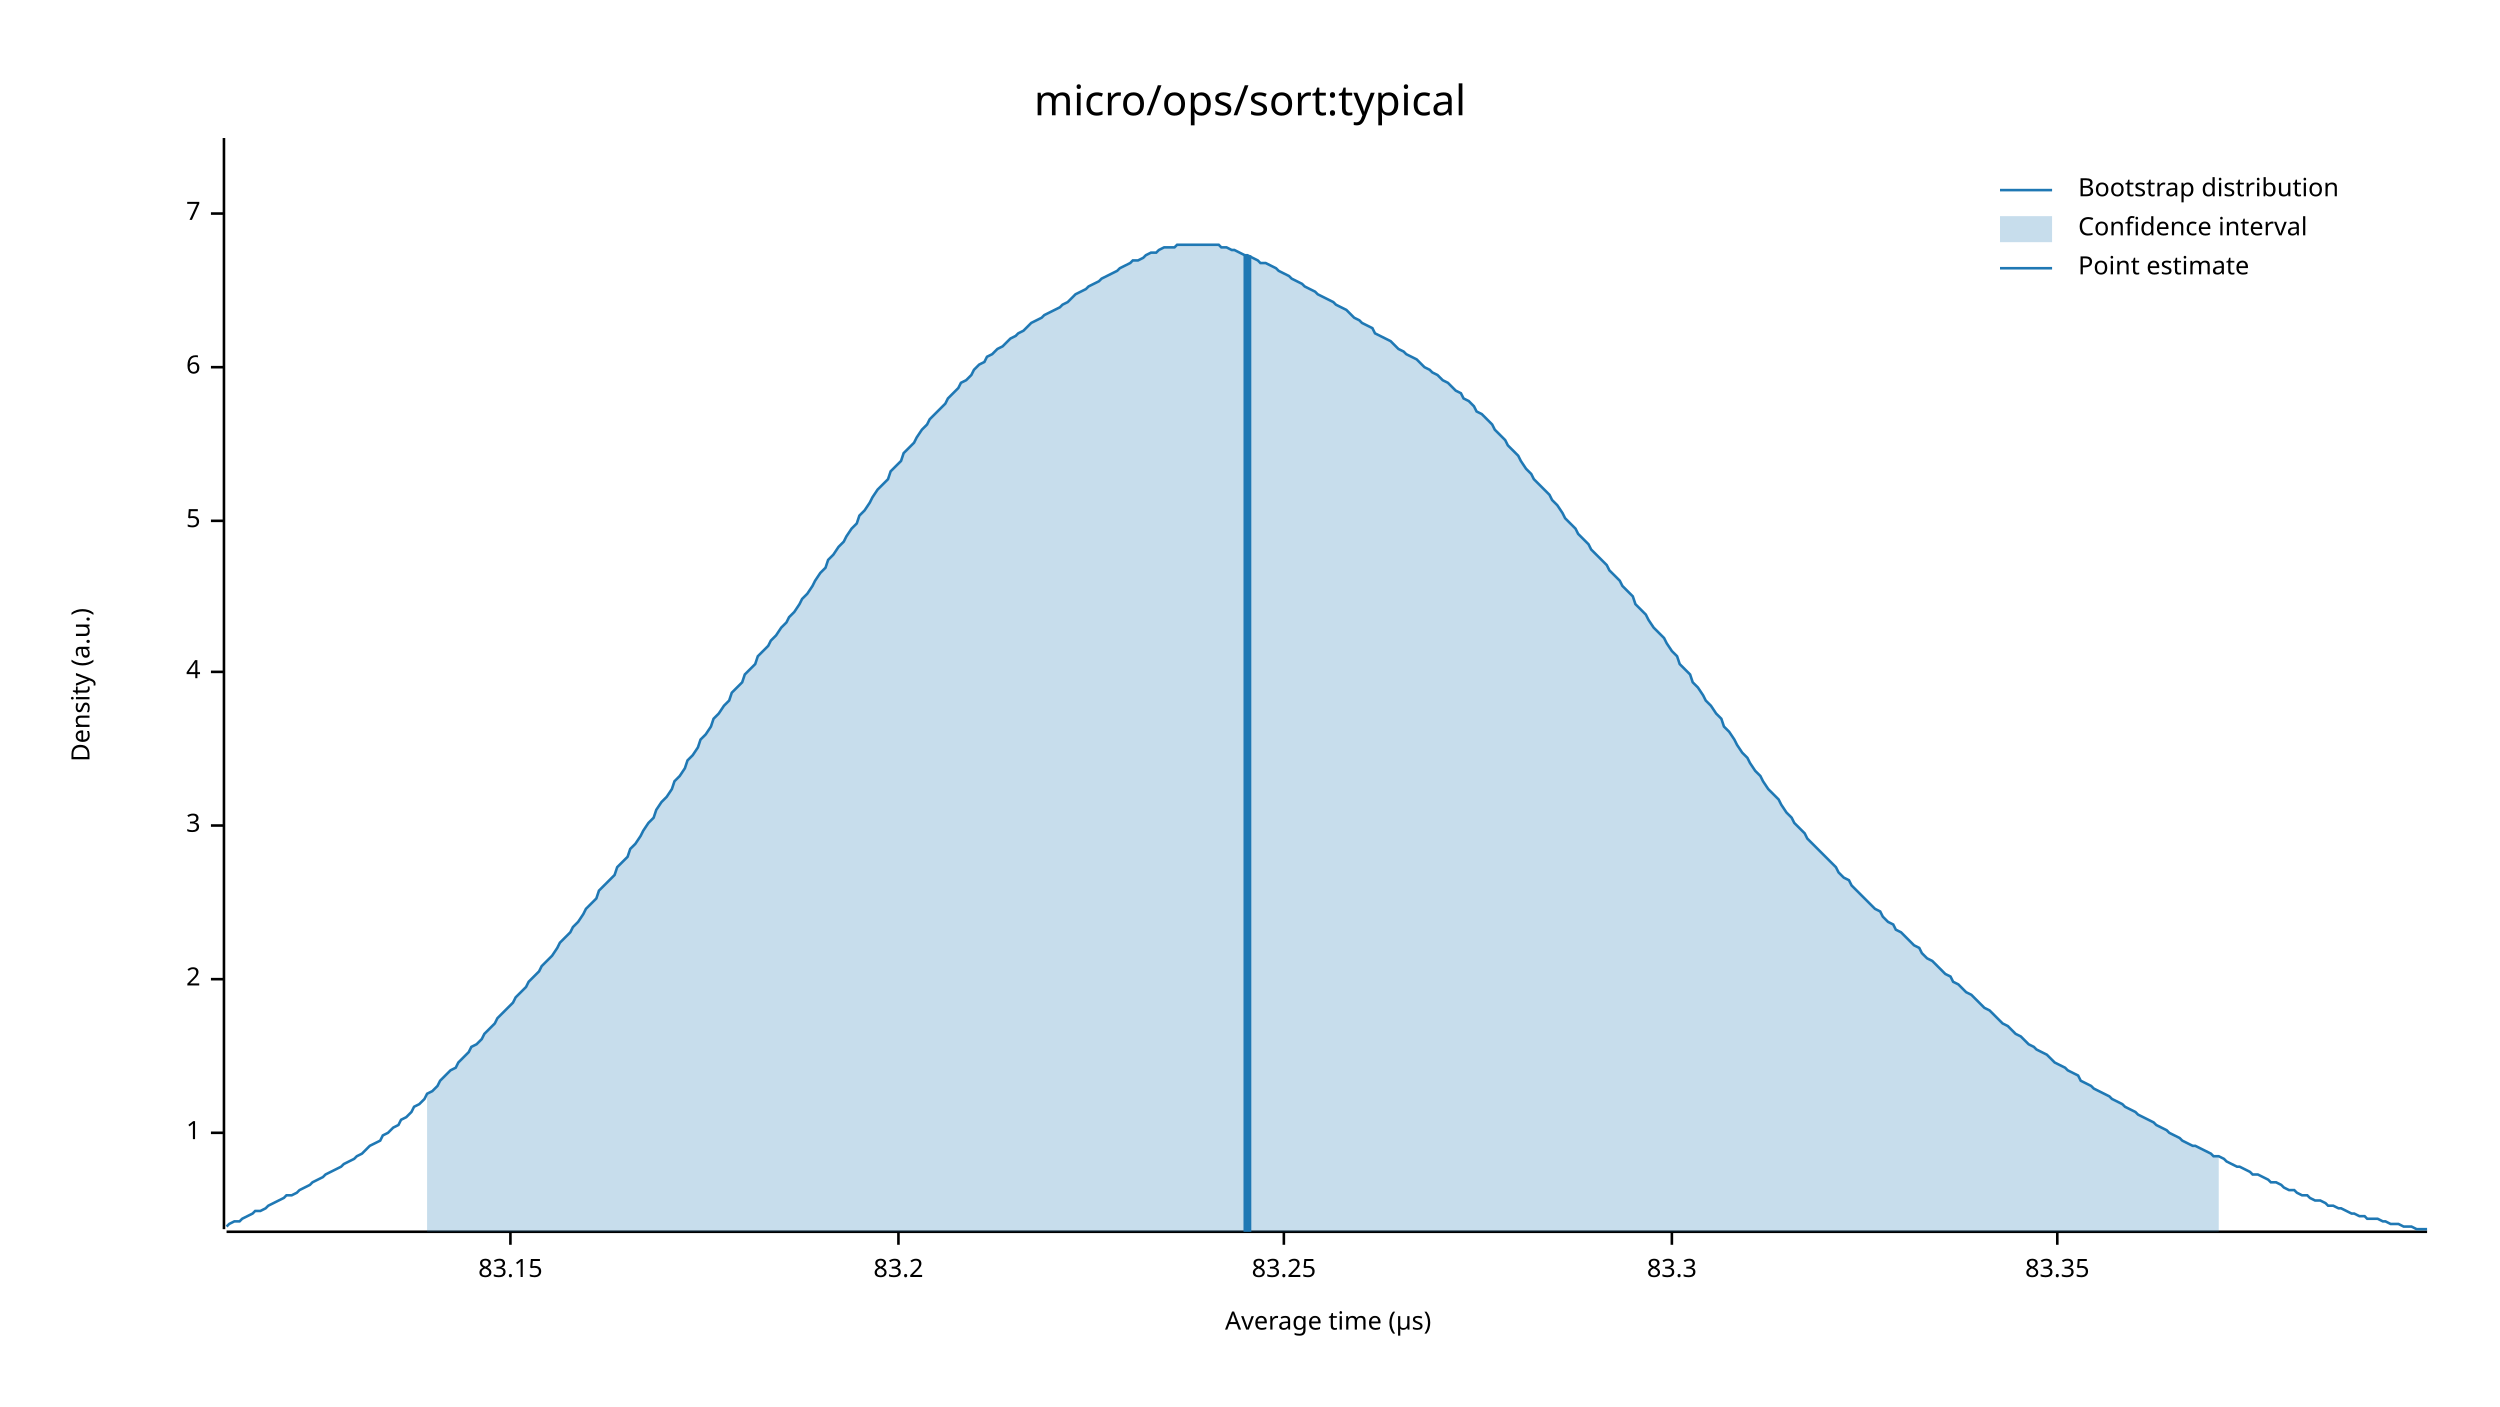
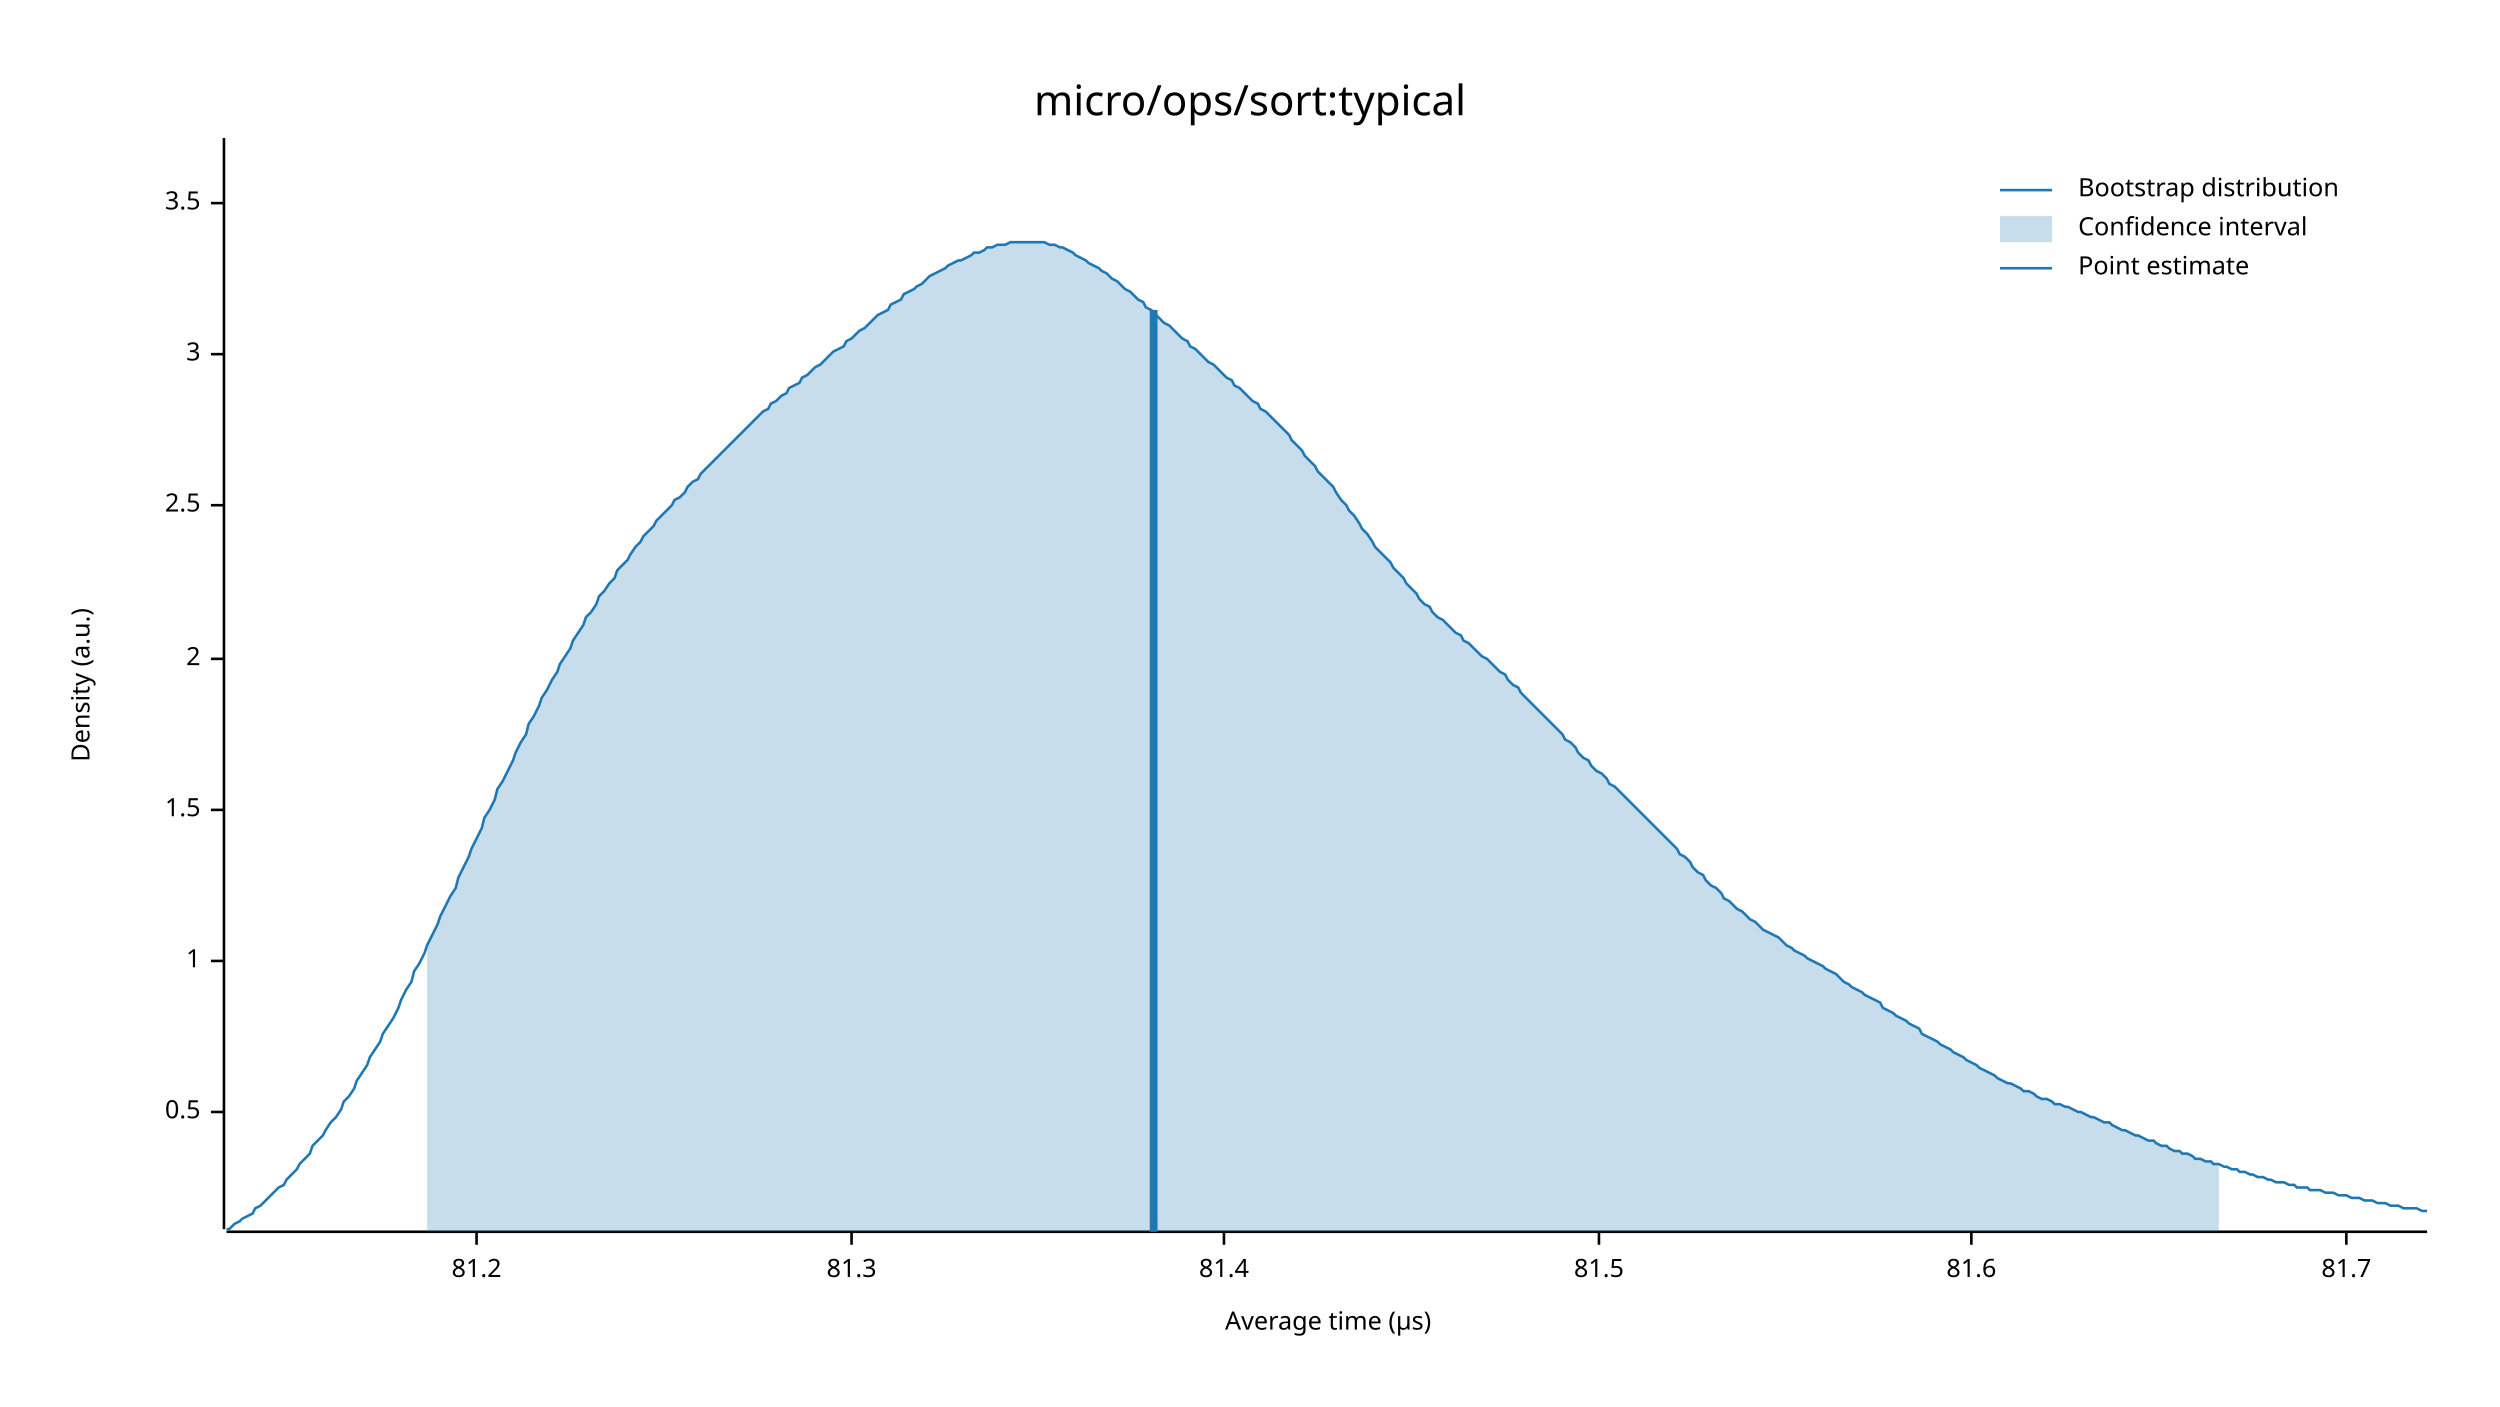
<svg xmlns="http://www.w3.org/2000/svg" width="960" height="540" viewBox="0 0 960 540">
  <text x="480" y="32" dy="0.76em" text-anchor="middle" font-family="sans-serif" font-size="16.129" opacity="1" fill="#000000">
micro/ops/sort:typical
</text>
  <text x="27" y="263" dy="0.76em" text-anchor="middle" font-family="sans-serif" font-size="9.677" opacity="1" fill="#000000" transform="rotate(270, 27, 263)">
Density (a.u.)
</text>
  <text x="510" y="513" dy="-0.5ex" text-anchor="middle" font-family="sans-serif" font-size="9.677" opacity="1" fill="#000000">
Average time (µs)
</text>
  <polyline fill="none" opacity="1" stroke="#000000" stroke-width="1" points="86,53 86,472 " />
-   <text x="77" y="435" dy="0.5ex" text-anchor="end" font-family="sans-serif" font-size="9.677" opacity="1" fill="#000000">
+   <text x="77" y="427" dy="0.5ex" text-anchor="end" font-family="sans-serif" font-size="9.677" opacity="1" fill="#000000">
+ 0.5
+ </text>
+   <polyline fill="none" opacity="1" stroke="#000000" stroke-width="1" points="81,427 86,427 " />
+   <text x="77" y="369" dy="0.5ex" text-anchor="end" font-family="sans-serif" font-size="9.677" opacity="1" fill="#000000">
1
</text>
-   <polyline fill="none" opacity="1" stroke="#000000" stroke-width="1" points="81,435 86,435 " />
-   <text x="77" y="376" dy="0.5ex" text-anchor="end" font-family="sans-serif" font-size="9.677" opacity="1" fill="#000000">
+   <polyline fill="none" opacity="1" stroke="#000000" stroke-width="1" points="81,369 86,369 " />
+   <text x="77" y="311" dy="0.5ex" text-anchor="end" font-family="sans-serif" font-size="9.677" opacity="1" fill="#000000">
+ 1.5
+ </text>
+   <polyline fill="none" opacity="1" stroke="#000000" stroke-width="1" points="81,311 86,311 " />
+   <text x="77" y="253" dy="0.5ex" text-anchor="end" font-family="sans-serif" font-size="9.677" opacity="1" fill="#000000">
2
</text>
-   <polyline fill="none" opacity="1" stroke="#000000" stroke-width="1" points="81,376 86,376 " />
-   <text x="77" y="317" dy="0.5ex" text-anchor="end" font-family="sans-serif" font-size="9.677" opacity="1" fill="#000000">
+   <polyline fill="none" opacity="1" stroke="#000000" stroke-width="1" points="81,253 86,253 " />
+   <text x="77" y="194" dy="0.5ex" text-anchor="end" font-family="sans-serif" font-size="9.677" opacity="1" fill="#000000">
+ 2.5
+ </text>
+   <polyline fill="none" opacity="1" stroke="#000000" stroke-width="1" points="81,194 86,194 " />
+   <text x="77" y="136" dy="0.5ex" text-anchor="end" font-family="sans-serif" font-size="9.677" opacity="1" fill="#000000">
3
</text>
-   <polyline fill="none" opacity="1" stroke="#000000" stroke-width="1" points="81,317 86,317 " />
-   <text x="77" y="258" dy="0.5ex" text-anchor="end" font-family="sans-serif" font-size="9.677" opacity="1" fill="#000000">
- 4
+   <polyline fill="none" opacity="1" stroke="#000000" stroke-width="1" points="81,136 86,136 " />
+   <text x="77" y="78" dy="0.5ex" text-anchor="end" font-family="sans-serif" font-size="9.677" opacity="1" fill="#000000">
+ 3.5
</text>
-   <polyline fill="none" opacity="1" stroke="#000000" stroke-width="1" points="81,258 86,258 " />
-   <text x="77" y="200" dy="0.5ex" text-anchor="end" font-family="sans-serif" font-size="9.677" opacity="1" fill="#000000">
- 5
+   <polyline fill="none" opacity="1" stroke="#000000" stroke-width="1" points="81,78 86,78 " />
+   <polyline fill="none" opacity="1" stroke="#000000" stroke-width="1" points="87,473 932,473 " />
+   <text x="183" y="483" dy="0.76em" text-anchor="middle" font-family="sans-serif" font-size="9.677" opacity="1" fill="#000000">
+ 81.2
</text>
-   <polyline fill="none" opacity="1" stroke="#000000" stroke-width="1" points="81,200 86,200 " />
-   <text x="77" y="141" dy="0.5ex" text-anchor="end" font-family="sans-serif" font-size="9.677" opacity="1" fill="#000000">
- 6
+   <polyline fill="none" opacity="1" stroke="#000000" stroke-width="1" points="183,473 183,478 " />
+   <text x="327" y="483" dy="0.76em" text-anchor="middle" font-family="sans-serif" font-size="9.677" opacity="1" fill="#000000">
+ 81.3
</text>
-   <polyline fill="none" opacity="1" stroke="#000000" stroke-width="1" points="81,141 86,141 " />
-   <text x="77" y="82" dy="0.5ex" text-anchor="end" font-family="sans-serif" font-size="9.677" opacity="1" fill="#000000">
- 7
+   <polyline fill="none" opacity="1" stroke="#000000" stroke-width="1" points="327,473 327,478 " />
+   <text x="470" y="483" dy="0.76em" text-anchor="middle" font-family="sans-serif" font-size="9.677" opacity="1" fill="#000000">
+ 81.4
</text>
-   <polyline fill="none" opacity="1" stroke="#000000" stroke-width="1" points="81,82 86,82 " />
-   <polyline fill="none" opacity="1" stroke="#000000" stroke-width="1" points="87,473 932,473 " />
-   <text x="196" y="483" dy="0.76em" text-anchor="middle" font-family="sans-serif" font-size="9.677" opacity="1" fill="#000000">
- 83.15
+   <polyline fill="none" opacity="1" stroke="#000000" stroke-width="1" points="470,473 470,478 " />
+   <text x="614" y="483" dy="0.76em" text-anchor="middle" font-family="sans-serif" font-size="9.677" opacity="1" fill="#000000">
+ 81.5
</text>
-   <polyline fill="none" opacity="1" stroke="#000000" stroke-width="1" points="196,473 196,478 " />
-   <text x="345" y="483" dy="0.76em" text-anchor="middle" font-family="sans-serif" font-size="9.677" opacity="1" fill="#000000">
- 83.2
+   <polyline fill="none" opacity="1" stroke="#000000" stroke-width="1" points="614,473 614,478 " />
+   <text x="757" y="483" dy="0.76em" text-anchor="middle" font-family="sans-serif" font-size="9.677" opacity="1" fill="#000000">
+ 81.6
</text>
-   <polyline fill="none" opacity="1" stroke="#000000" stroke-width="1" points="345,473 345,478 " />
-   <text x="493" y="483" dy="0.76em" text-anchor="middle" font-family="sans-serif" font-size="9.677" opacity="1" fill="#000000">
- 83.25
+   <polyline fill="none" opacity="1" stroke="#000000" stroke-width="1" points="757,473 757,478 " />
+   <text x="901" y="483" dy="0.76em" text-anchor="middle" font-family="sans-serif" font-size="9.677" opacity="1" fill="#000000">
+ 81.7
</text>
-   <polyline fill="none" opacity="1" stroke="#000000" stroke-width="1" points="493,473 493,478 " />
-   <text x="642" y="483" dy="0.76em" text-anchor="middle" font-family="sans-serif" font-size="9.677" opacity="1" fill="#000000">
- 83.3
- </text>
-   <polyline fill="none" opacity="1" stroke="#000000" stroke-width="1" points="642,473 642,478 " />
-   <text x="790" y="483" dy="0.76em" text-anchor="middle" font-family="sans-serif" font-size="9.677" opacity="1" fill="#000000">
- 83.35
- </text>
-   <polyline fill="none" opacity="1" stroke="#000000" stroke-width="1" points="790,473 790,478 " />
-   <polyline fill="none" opacity="1" stroke="#1F78B4" stroke-width="1" points="87,471 88,470 90,469 92,469 93,468 95,467 97,466 98,465 100,465 102,464 103,463 105,462 107,461 109,460 110,459 112,459 114,458 115,457 117,456 119,455 120,454 122,453 124,452 125,451 127,450 129,449 131,448 132,447 134,446 136,445 137,444 139,443 141,441 142,440 144,439 146,438 147,436 149,435 151,433 153,432 154,430 156,429 158,427 159,425 161,424 163,422 164,420 166,419 168,417 169,415 171,413 173,411 175,410 176,408 178,406 180,404 181,402 183,401 185,399 186,397 188,395 190,393 191,391 193,389 195,387 197,385 198,383 200,381 202,379 203,377 205,375 207,373 208,371 210,369 212,367 214,364 215,362 217,360 219,358 220,356 222,354 224,351 225,349 227,347 229,345 230,342 232,340 234,338 236,336 237,333 239,331 241,329 242,326 244,324 246,321 247,319 249,316 251,314 252,311 254,308 256,306 258,303 259,300 261,298 263,295 264,292 266,290 268,287 269,284 271,282 273,279 274,276 276,274 278,271 280,269 281,266 283,264 285,262 286,259 288,257 290,255 291,252 293,250 295,248 296,246 298,244 300,241 302,239 303,237 305,235 307,232 308,230 310,228 312,225 313,223 315,220 317,218 318,215 320,213 322,210 324,208 325,206 327,203 329,201 330,198 332,196 334,193 335,191 337,188 339,186 341,184 342,181 344,179 346,177 347,174 349,172 351,170 352,168 354,165 356,163 357,161 359,159 361,157 363,155 364,153 366,151 368,149 369,147 371,146 373,144 374,142 376,140 378,139 379,137 381,136 383,134 385,133 386,132 388,130 390,129 391,128 393,127 395,125 396,124 398,123 400,122 401,121 403,120 405,119 407,118 408,117 410,116 412,114 413,113 415,112 417,111 418,110 420,109 422,108 423,107 425,106 427,105 429,104 430,103 432,102 434,101 435,100 437,100 439,99 440,98 442,97 444,97 445,96 447,95 449,95 451,95 452,94 454,94 456,94 457,94 459,94 461,94 462,94 464,94 466,94 468,94 469,95 471,95 473,96 474,96 476,97 478,98 479,98 481,99 483,100 484,101 486,101 488,102 490,103 491,104 493,105 495,106 496,107 498,108 500,109 501,110 503,111 505,112 506,113 508,114 510,115 512,116 513,117 515,118 517,119 518,120 520,122 522,123 523,124 525,125 527,126 528,128 530,129 532,130 534,131 535,132 537,134 539,135 540,136 542,137 544,138 545,139 547,141 549,142 550,143 552,144 554,146 556,147 557,148 559,150 561,151 562,153 564,154 566,156 567,158 569,159 571,161 573,163 574,165 576,167 578,169 579,171 581,173 583,175 584,177 586,180 588,182 589,184 591,186 593,188 595,190 596,192 598,194 600,197 601,199 603,201 605,203 606,205 608,207 610,209 611,211 613,213 615,215 617,217 618,219 620,221 622,223 623,225 625,227 627,229 628,232 630,234 632,236 633,238 635,241 637,243 639,245 640,247 642,250 644,252 645,255 647,257 649,259 650,262 652,264 654,267 655,269 657,271 659,274 661,276 662,279 664,281 666,284 667,286 669,289 671,291 672,293 674,296 676,298 677,300 679,303 681,305 683,307 684,309 686,312 688,314 689,316 691,318 693,320 694,322 696,324 698,326 700,328 701,329 703,331 705,333 706,335 708,337 710,338 711,340 713,342 715,344 716,345 718,347 720,349 722,350 723,352 725,354 727,355 728,357 730,358 732,360 733,361 735,363 737,364 738,366 740,368 742,369 744,371 745,372 747,374 749,375 750,377 752,378 754,380 755,381 757,382 759,384 760,385 762,387 764,388 766,390 767,391 769,393 771,394 772,395 774,397 776,398 777,399 779,401 781,402 782,403 784,404 786,405 788,407 789,408 791,409 793,410 794,411 796,412 798,413 799,415 801,416 803,417 804,418 806,419 808,420 810,421 811,422 813,423 815,424 816,425 818,426 820,427 821,428 823,429 825,430 827,431 828,432 830,433 832,434 833,435 835,436 837,437 838,438 840,439 842,440 843,440 845,441 847,442 849,443 850,444 852,444 854,445 855,446 857,447 859,448 860,448 862,449 864,450 865,451 867,451 869,452 871,453 872,454 874,454 876,455 877,456 879,457 881,457 882,458 884,459 886,459 887,460 889,461 891,461 893,462 894,463 896,463 898,464 899,464 901,465 903,466 904,466 906,467 908,467 909,468 911,468 913,468 915,469 916,469 918,470 920,470 921,470 923,471 925,471 926,471 928,472 930,472 932,472 " />
-   <polygon opacity="0.25" fill="#1F78B4" points="164,420 166,419 168,417 169,415 171,413 173,411 175,410 176,408 178,406 180,404 181,402 183,401 185,399 186,397 188,395 190,393 191,391 193,389 195,387 197,385 198,383 200,381 202,379 203,377 205,375 207,373 208,371 210,369 212,367 214,364 215,362 217,360 219,358 220,356 222,354 224,351 225,349 227,347 229,345 230,342 232,340 234,338 236,336 237,333 239,331 241,329 242,326 244,324 246,321 247,319 249,316 251,314 252,311 254,308 256,306 258,303 259,300 261,298 263,295 264,292 266,290 268,287 269,284 271,282 273,279 274,276 276,274 278,271 280,269 281,266 283,264 285,262 286,259 288,257 290,255 291,252 293,250 295,248 296,246 298,244 300,241 302,239 303,237 305,235 307,232 308,230 310,228 312,225 313,223 315,220 317,218 318,215 320,213 322,210 324,208 325,206 327,203 329,201 330,198 332,196 334,193 335,191 337,188 339,186 341,184 342,181 344,179 346,177 347,174 349,172 351,170 352,168 354,165 356,163 357,161 359,159 361,157 363,155 364,153 366,151 368,149 369,147 371,146 373,144 374,142 376,140 378,139 379,137 381,136 383,134 385,133 386,132 388,130 390,129 391,128 393,127 395,125 396,124 398,123 400,122 401,121 403,120 405,119 407,118 408,117 410,116 412,114 413,113 415,112 417,111 418,110 420,109 422,108 423,107 425,106 427,105 429,104 430,103 432,102 434,101 435,100 437,100 439,99 440,98 442,97 444,97 445,96 447,95 449,95 451,95 452,94 454,94 456,94 457,94 459,94 461,94 462,94 464,94 466,94 468,94 469,95 471,95 473,96 474,96 476,97 478,98 479,98 481,99 483,100 484,101 486,101 488,102 490,103 491,104 493,105 495,106 496,107 498,108 500,109 501,110 503,111 505,112 506,113 508,114 510,115 512,116 513,117 515,118 517,119 518,120 520,122 522,123 523,124 525,125 527,126 528,128 530,129 532,130 534,131 535,132 537,134 539,135 540,136 542,137 544,138 545,139 547,141 549,142 550,143 552,144 554,146 556,147 557,148 559,150 561,151 562,153 564,154 566,156 567,158 569,159 571,161 573,163 574,165 576,167 578,169 579,171 581,173 583,175 584,177 586,180 588,182 589,184 591,186 593,188 595,190 596,192 598,194 600,197 601,199 603,201 605,203 606,205 608,207 610,209 611,211 613,213 615,215 617,217 618,219 620,221 622,223 623,225 625,227 627,229 628,232 630,234 632,236 633,238 635,241 637,243 639,245 640,247 642,250 644,252 645,255 647,257 649,259 650,262 652,264 654,267 655,269 657,271 659,274 661,276 662,279 664,281 666,284 667,286 669,289 671,291 672,293 674,296 676,298 677,300 679,303 681,305 683,307 684,309 686,312 688,314 689,316 691,318 693,320 694,322 696,324 698,326 700,328 701,329 703,331 705,333 706,335 708,337 710,338 711,340 713,342 715,344 716,345 718,347 720,349 722,350 723,352 725,354 727,355 728,357 730,358 732,360 733,361 735,363 737,364 738,366 740,368 742,369 744,371 745,372 747,374 749,375 750,377 752,378 754,380 755,381 757,382 759,384 760,385 762,387 764,388 766,390 767,391 769,393 771,394 772,395 774,397 776,398 777,399 779,401 781,402 782,403 784,404 786,405 788,407 789,408 791,409 793,410 794,411 796,412 798,413 799,415 801,416 803,417 804,418 806,419 808,420 810,421 811,422 813,423 815,424 816,425 818,426 820,427 821,428 823,429 825,430 827,431 828,432 830,433 832,434 833,435 835,436 837,437 838,438 840,439 842,440 843,440 845,441 847,442 849,443 850,444 852,444 852,473 164,473 " />
-   <polyline fill="none" opacity="1" stroke="#1F78B4" stroke-width="3" points="479,473 479,98 " />
+   <polyline fill="none" opacity="1" stroke="#000000" stroke-width="1" points="901,473 901,478 " />
+   <polyline fill="none" opacity="1" stroke="#1F78B4" stroke-width="1" points="87,472 88,472 90,470 92,469 93,468 95,467 97,466 98,464 100,463 102,461 103,460 105,458 107,456 109,455 110,453 112,451 114,449 115,447 117,445 119,443 120,440 122,438 124,436 125,434 127,431 129,429 131,426 132,423 134,421 136,418 137,415 139,412 141,409 142,406 144,403 146,400 147,397 149,394 151,391 153,387 154,384 156,380 158,377 159,373 161,370 163,366 164,363 166,359 168,355 169,352 171,348 173,344 175,341 176,337 178,333 180,329 181,326 183,322 185,318 186,314 188,311 190,307 191,303 193,300 195,296 197,292 198,289 200,285 202,282 203,278 205,275 207,271 208,268 210,265 212,261 214,258 215,255 217,252 219,249 220,246 222,243 224,240 225,237 227,235 229,232 230,229 232,227 234,224 236,222 237,219 239,217 241,215 242,213 244,210 246,208 247,206 249,204 251,202 252,200 254,198 256,196 258,194 259,192 261,191 263,189 264,187 266,185 268,184 269,182 271,180 273,178 274,177 276,175 278,173 280,171 281,170 283,168 285,166 286,165 288,163 290,161 291,160 293,158 295,157 296,155 298,154 300,152 302,151 303,149 305,148 307,147 308,145 310,144 312,142 313,141 315,140 317,138 318,137 320,135 322,134 324,133 325,131 327,130 329,128 330,127 332,126 334,124 335,123 337,121 339,120 341,119 342,117 344,116 346,115 347,113 349,112 351,111 352,110 354,109 356,107 357,106 359,105 361,104 363,103 364,102 366,101 368,100 369,100 371,99 373,98 374,97 376,97 378,96 379,95 381,95 383,94 385,94 386,94 388,93 390,93 391,93 393,93 395,93 396,93 398,93 400,93 401,93 403,94 405,94 407,95 408,95 410,96 412,97 413,98 415,99 417,100 418,101 420,102 422,103 423,104 425,105 427,107 429,108 430,109 432,111 434,112 435,113 437,115 439,116 440,118 442,119 444,121 445,122 447,124 449,125 451,127 452,128 454,130 456,131 457,133 459,134 461,136 462,137 464,139 466,140 468,142 469,143 471,145 473,146 474,148 476,149 478,151 479,152 481,154 483,155 484,157 486,158 488,160 490,162 491,163 493,165 495,167 496,169 498,171 500,173 501,175 503,177 505,179 506,181 508,183 510,185 512,187 513,189 515,192 517,194 518,196 520,198 522,201 523,203 525,205 527,208 528,210 530,212 532,214 534,216 535,218 537,220 539,222 540,224 542,226 544,228 545,230 547,232 549,233 550,235 552,237 554,238 556,240 557,241 559,243 561,244 562,246 564,247 566,249 567,250 569,252 571,253 573,255 574,256 576,258 578,259 579,261 581,263 583,264 584,266 586,268 588,270 589,271 591,273 593,275 595,277 596,278 598,280 600,282 601,284 603,285 605,287 606,289 608,291 610,292 611,294 613,296 615,297 617,299 618,301 620,302 622,304 623,305 625,307 627,309 628,310 630,312 632,314 633,315 635,317 637,319 639,321 640,322 642,324 644,326 645,328 647,329 649,331 650,333 652,335 654,336 655,338 657,340 659,341 661,343 662,345 664,346 666,348 667,349 669,350 671,352 672,353 674,354 676,356 677,357 679,358 681,359 683,360 684,361 686,363 688,364 689,365 691,366 693,367 694,368 696,369 698,370 700,371 701,372 703,373 705,374 706,375 708,377 710,378 711,379 713,380 715,381 716,382 718,383 720,384 722,385 723,387 725,388 727,389 728,390 730,391 732,392 733,393 735,394 737,395 738,397 740,398 742,399 744,400 745,401 747,402 749,403 750,404 752,405 754,406 755,407 757,408 759,409 760,410 762,411 764,412 766,413 767,414 769,415 771,416 772,416 774,417 776,418 777,419 779,419 781,420 782,421 784,422 786,422 788,423 789,424 791,424 793,425 794,425 796,426 798,427 799,427 801,428 803,429 804,429 806,430 808,431 810,431 811,432 813,433 815,434 816,434 818,435 820,436 821,436 823,437 825,438 827,438 828,439 830,440 832,440 833,441 835,442 837,442 838,443 840,443 842,444 843,445 845,445 847,446 849,446 850,447 852,447 854,448 855,448 857,449 859,449 860,450 862,450 864,451 865,451 867,452 869,452 871,453 872,453 874,454 876,454 877,454 879,455 881,455 882,456 884,456 886,456 887,457 889,457 891,457 893,458 894,458 896,458 898,459 899,459 901,459 903,460 904,460 906,460 908,461 909,461 911,461 913,462 915,462 916,462 918,463 920,463 921,463 923,464 925,464 926,464 928,464 930,465 932,465 " />
+   <polygon opacity="0.25" fill="#1F78B4" points="164,363 166,359 168,355 169,352 171,348 173,344 175,341 176,337 178,333 180,329 181,326 183,322 185,318 186,314 188,311 190,307 191,303 193,300 195,296 197,292 198,289 200,285 202,282 203,278 205,275 207,271 208,268 210,265 212,261 214,258 215,255 217,252 219,249 220,246 222,243 224,240 225,237 227,235 229,232 230,229 232,227 234,224 236,222 237,219 239,217 241,215 242,213 244,210 246,208 247,206 249,204 251,202 252,200 254,198 256,196 258,194 259,192 261,191 263,189 264,187 266,185 268,184 269,182 271,180 273,178 274,177 276,175 278,173 280,171 281,170 283,168 285,166 286,165 288,163 290,161 291,160 293,158 295,157 296,155 298,154 300,152 302,151 303,149 305,148 307,147 308,145 310,144 312,142 313,141 315,140 317,138 318,137 320,135 322,134 324,133 325,131 327,130 329,128 330,127 332,126 334,124 335,123 337,121 339,120 341,119 342,117 344,116 346,115 347,113 349,112 351,111 352,110 354,109 356,107 357,106 359,105 361,104 363,103 364,102 366,101 368,100 369,100 371,99 373,98 374,97 376,97 378,96 379,95 381,95 383,94 385,94 386,94 388,93 390,93 391,93 393,93 395,93 396,93 398,93 400,93 401,93 403,94 405,94 407,95 408,95 410,96 412,97 413,98 415,99 417,100 418,101 420,102 422,103 423,104 425,105 427,107 429,108 430,109 432,111 434,112 435,113 437,115 439,116 440,118 442,119 444,121 445,122 447,124 449,125 451,127 452,128 454,130 456,131 457,133 459,134 461,136 462,137 464,139 466,140 468,142 469,143 471,145 473,146 474,148 476,149 478,151 479,152 481,154 483,155 484,157 486,158 488,160 490,162 491,163 493,165 495,167 496,169 498,171 500,173 501,175 503,177 505,179 506,181 508,183 510,185 512,187 513,189 515,192 517,194 518,196 520,198 522,201 523,203 525,205 527,208 528,210 530,212 532,214 534,216 535,218 537,220 539,222 540,224 542,226 544,228 545,230 547,232 549,233 550,235 552,237 554,238 556,240 557,241 559,243 561,244 562,246 564,247 566,249 567,250 569,252 571,253 573,255 574,256 576,258 578,259 579,261 581,263 583,264 584,266 586,268 588,270 589,271 591,273 593,275 595,277 596,278 598,280 600,282 601,284 603,285 605,287 606,289 608,291 610,292 611,294 613,296 615,297 617,299 618,301 620,302 622,304 623,305 625,307 627,309 628,310 630,312 632,314 633,315 635,317 637,319 639,321 640,322 642,324 644,326 645,328 647,329 649,331 650,333 652,335 654,336 655,338 657,340 659,341 661,343 662,345 664,346 666,348 667,349 669,350 671,352 672,353 674,354 676,356 677,357 679,358 681,359 683,360 684,361 686,363 688,364 689,365 691,366 693,367 694,368 696,369 698,370 700,371 701,372 703,373 705,374 706,375 708,377 710,378 711,379 713,380 715,381 716,382 718,383 720,384 722,385 723,387 725,388 727,389 728,390 730,391 732,392 733,393 735,394 737,395 738,397 740,398 742,399 744,400 745,401 747,402 749,403 750,404 752,405 754,406 755,407 757,408 759,409 760,410 762,411 764,412 766,413 767,414 769,415 771,416 772,416 774,417 776,418 777,419 779,419 781,420 782,421 784,422 786,422 788,423 789,424 791,424 793,425 794,425 796,426 798,427 799,427 801,428 803,429 804,429 806,430 808,431 810,431 811,432 813,433 815,434 816,434 818,435 820,436 821,436 823,437 825,438 827,438 828,439 830,440 832,440 833,441 835,442 837,442 838,443 840,443 842,444 843,445 845,445 847,446 849,446 850,447 852,447 852,473 164,473 " />
+   <polyline fill="none" opacity="1" stroke="#1F78B4" stroke-width="3" points="443,473 443,119 " />
  <text x="798" y="68" dy="0.76em" text-anchor="start" font-family="sans-serif" font-size="9.677" opacity="1" fill="#000000">
Bootstrap distribution
</text>
  <text x="798" y="83" dy="0.76em" text-anchor="start" font-family="sans-serif" font-size="9.677" opacity="1" fill="#000000">
Confidence interval
</text>
  <text x="798" y="98" dy="0.76em" text-anchor="start" font-family="sans-serif" font-size="9.677" opacity="1" fill="#000000">
Point estimate
</text>
  <polyline fill="none" opacity="1" stroke="#1F78B4" stroke-width="1" points="768,73 788,73 " />
  <rect x="768" y="83" width="20" height="10" opacity="0.25" fill="#1F78B4" stroke="none" />
  <polyline fill="none" opacity="1" stroke="#1F78B4" stroke-width="1" points="768,103 788,103 " />
</svg>
